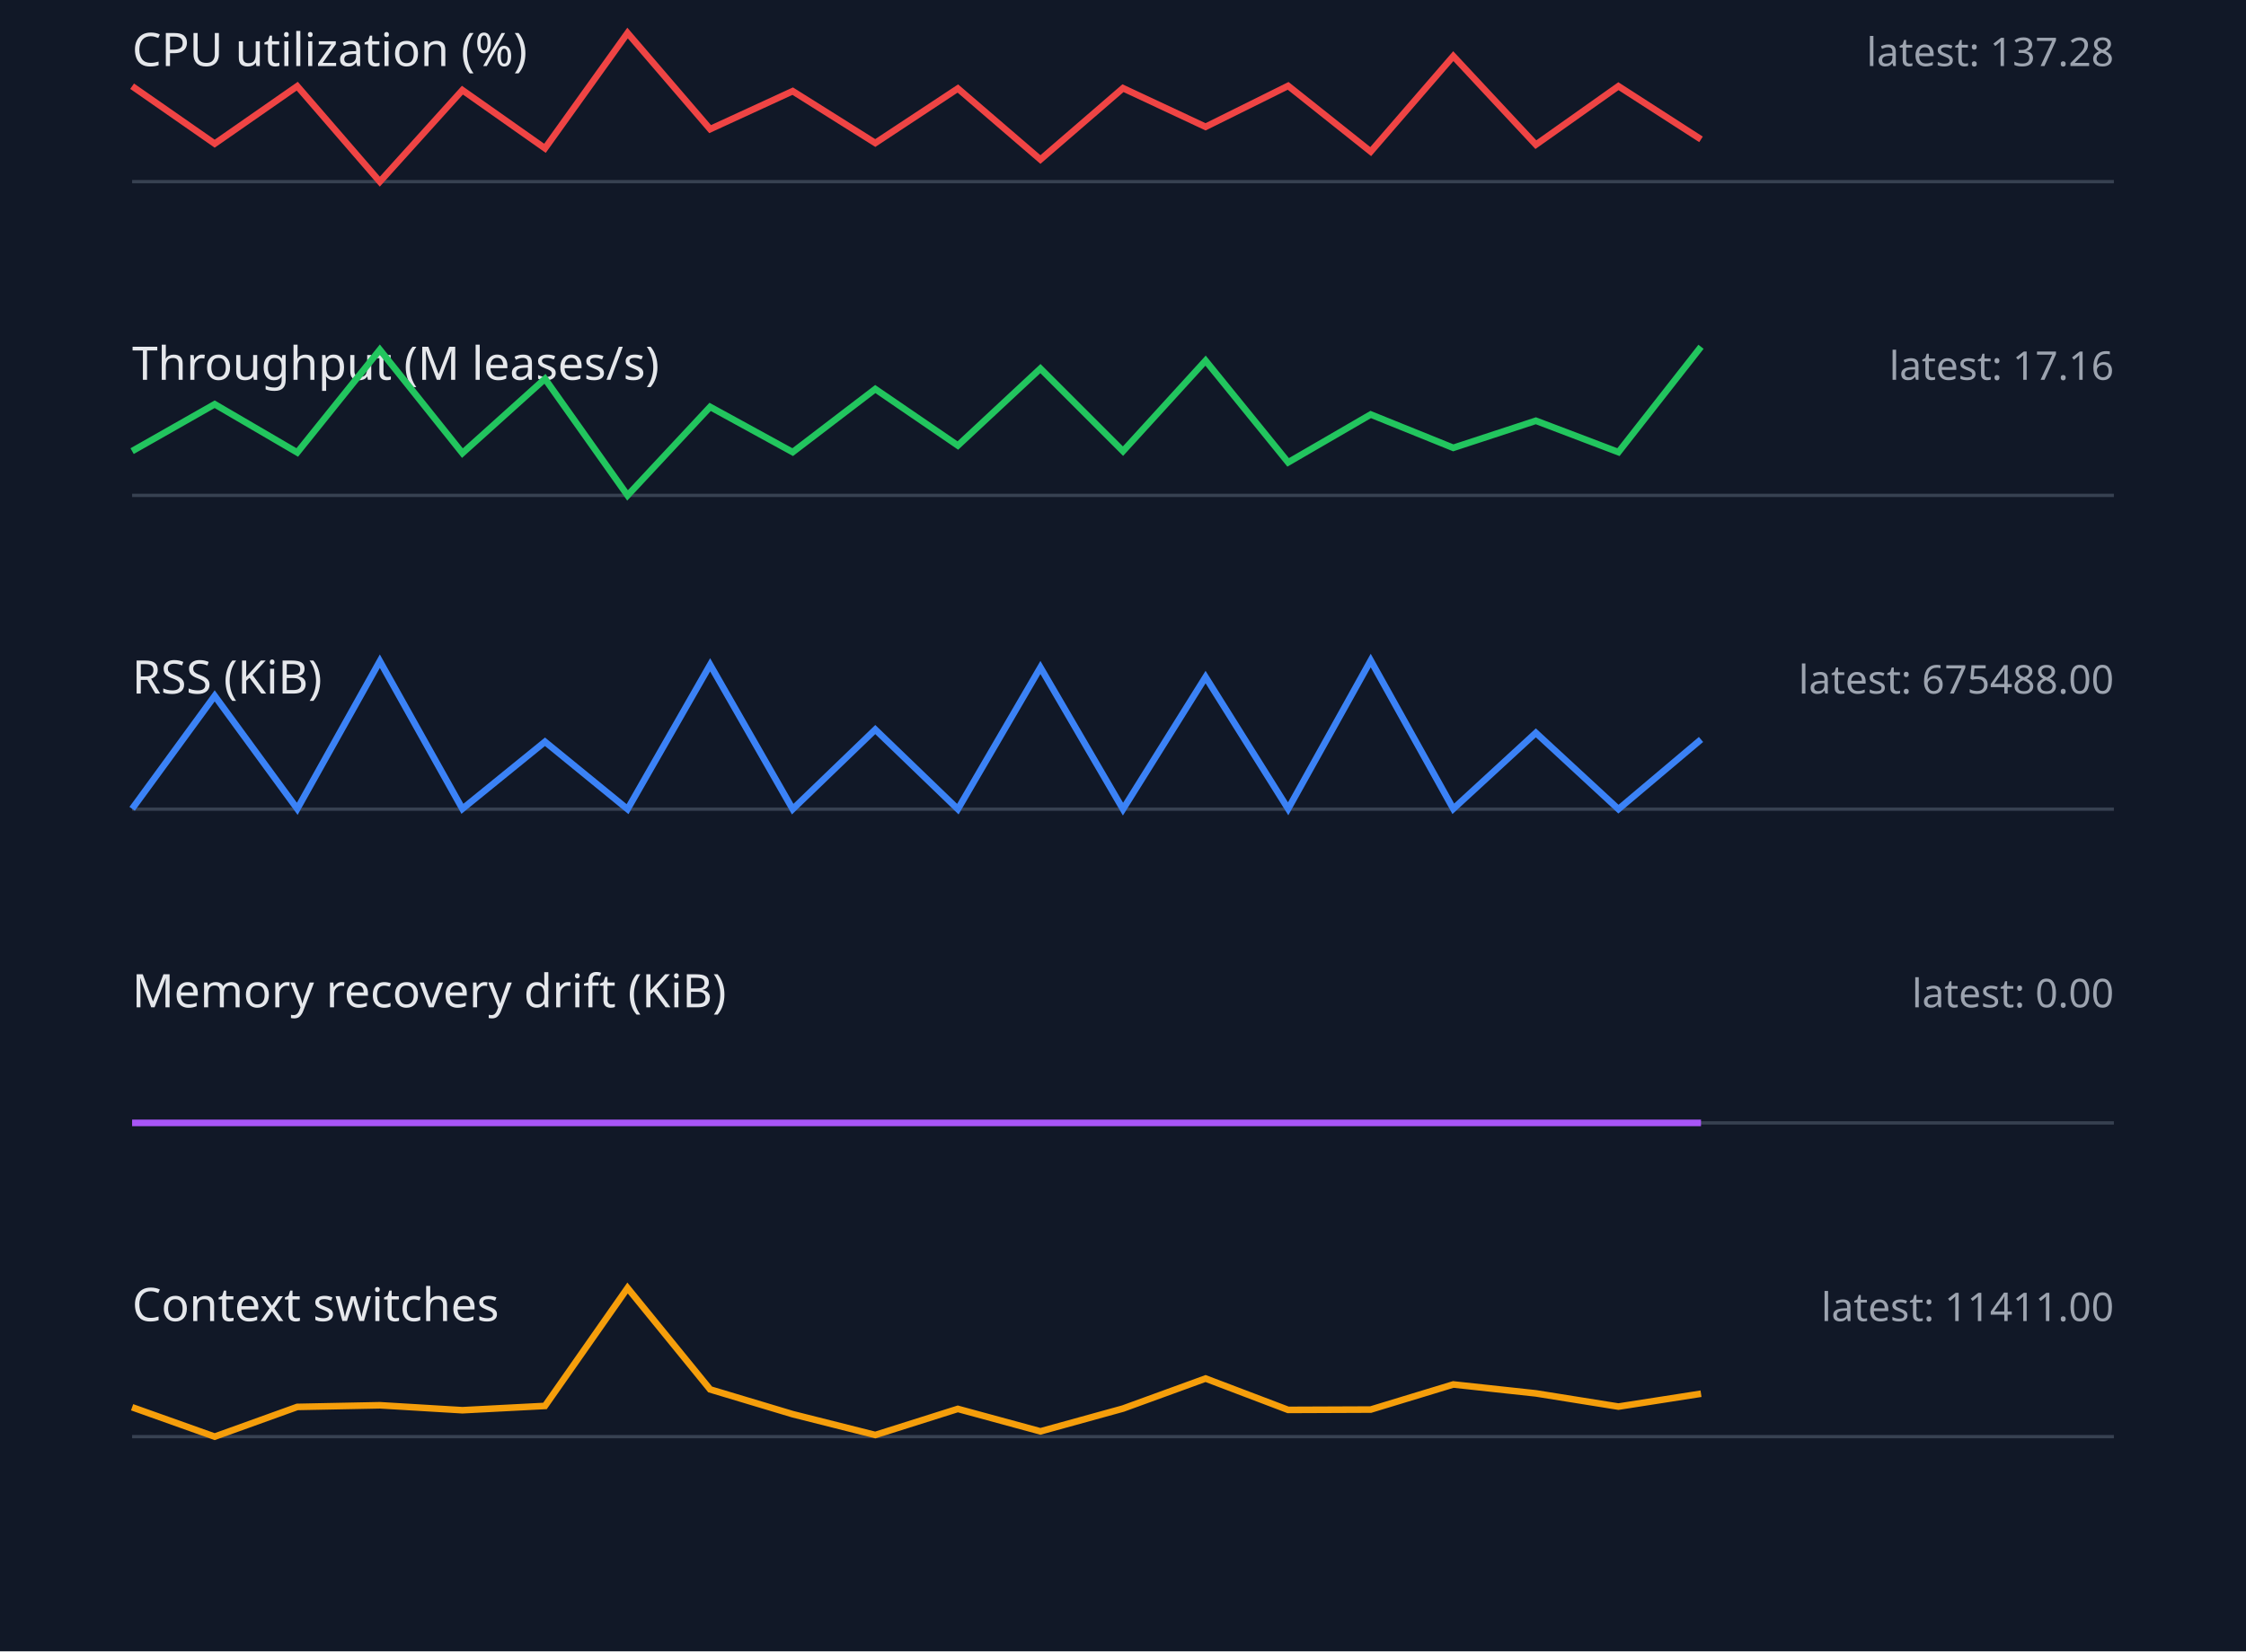
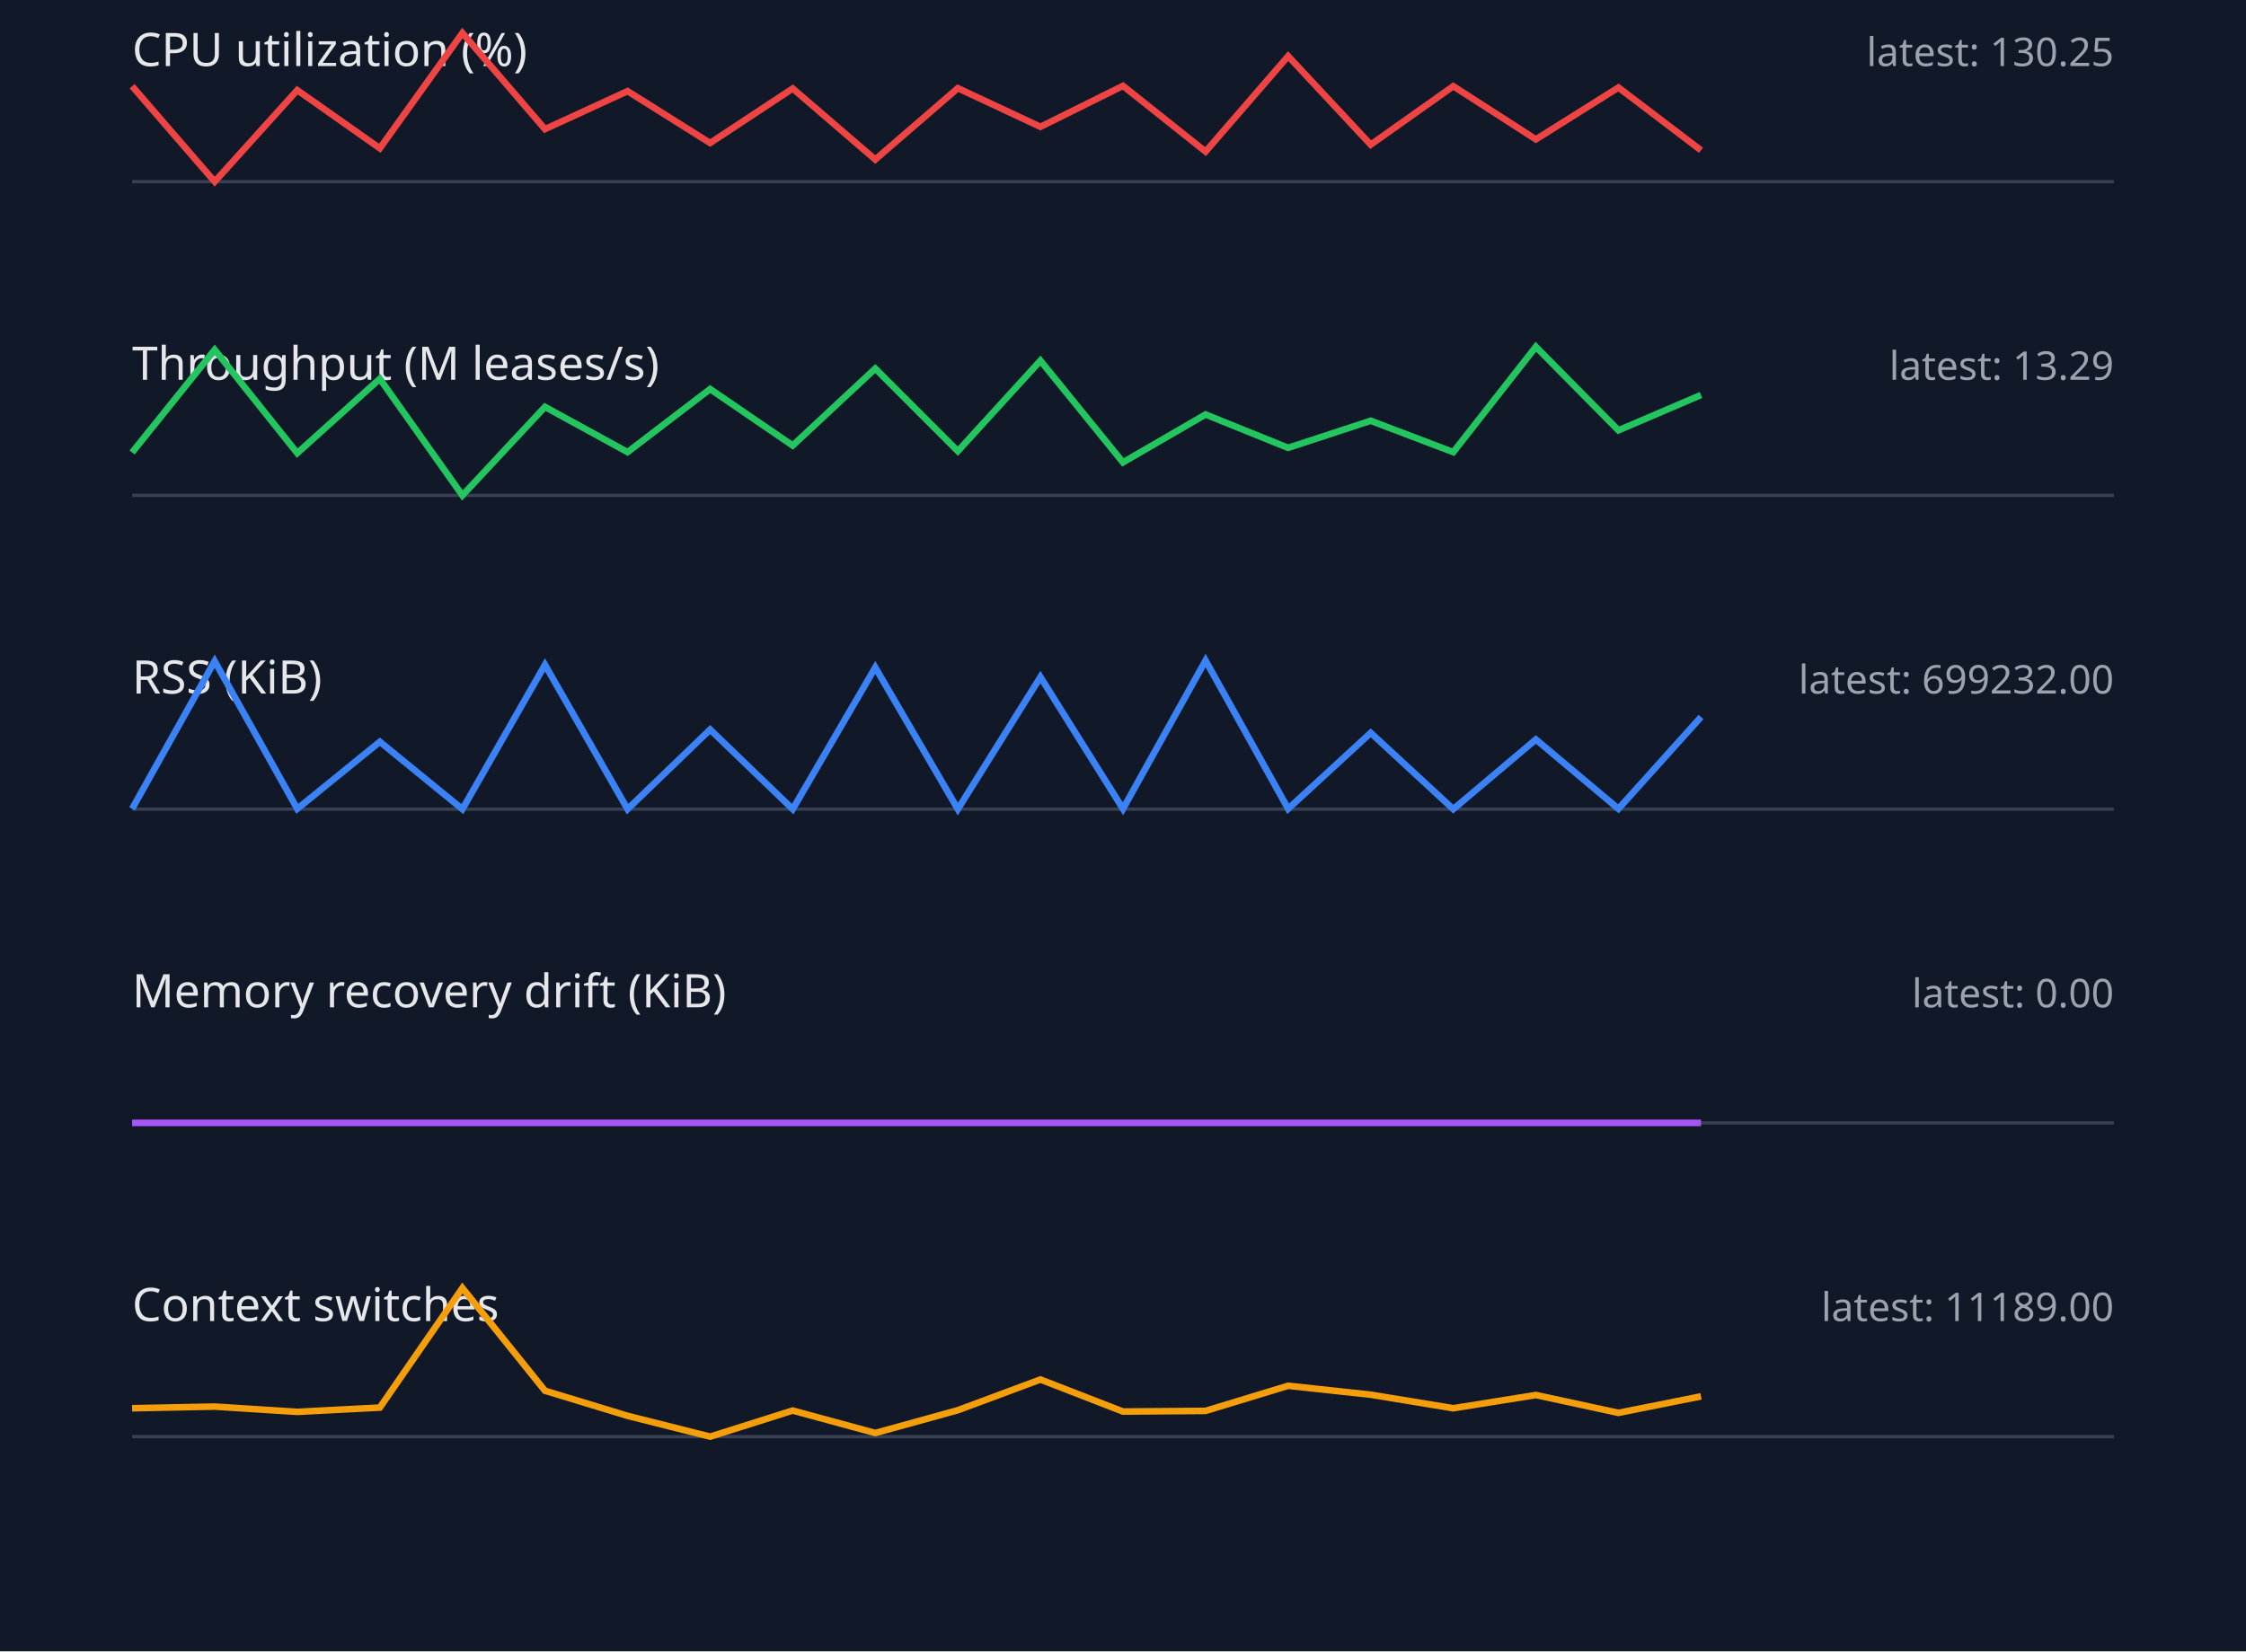
<svg xmlns="http://www.w3.org/2000/svg" width="680" height="500" viewBox="0 0 680 500">
  <style>.label{font:14px sans-serif;fill:#e5e7eb}.value{font:12px sans-serif;fill:#9ca3af}.axis{stroke:#374151}.series{fill:none;stroke-width:2}</style>
  <rect width="100%" height="100%" fill="#111827" />
  <text x="40" y="20" class="label">CPU utilization (%)</text>
-   <text x="640" y="20" text-anchor="end" class="value">latest: 137.28</text>
+   <text x="640" y="20" text-anchor="end" class="value">latest: 130.25</text>
  <line x1="40" y1="55" x2="640" y2="55" class="axis" />
-   <polyline points="40,26.1 65,43.5 90,26.1 115,55.0 140,27.3 165,44.9 190,10.0 215,39.1 240,27.6 265,43.3 290,26.8 315,48.3 340,26.7 365,38.4 390,26.0 415,45.9 440,17.0 465,43.8 490,26.1 515,42.2" stroke="#ef4444" class="series" />
+   <polyline points="40,26.1 65,55.0 90,27.3 115,44.9 140,10.0 165,39.1 190,27.6 215,43.3 240,26.8 265,48.3 290,26.7 315,38.4 340,26.0 365,45.9 390,17.0 415,43.8 440,26.1 465,42.2 490,26.5 515,45.5" stroke="#ef4444" class="series" />
  <text x="40" y="115" class="label">Throughput (M leases/s)</text>
-   <text x="640" y="115" text-anchor="end" class="value">latest: 17.16</text>
+   <text x="640" y="115" text-anchor="end" class="value">latest: 13.29</text>
  <line x1="40" y1="150" x2="640" y2="150" class="axis" />
-   <polyline points="40,136.6 65,122.4 90,137.0 115,105.9 140,137.2 165,114.7 190,150.0 215,123.2 240,136.9 265,117.8 290,134.9 315,111.6 340,136.6 365,109.2 390,140.0 415,125.5 440,135.6 465,127.4 490,136.9 515,105.0" stroke="#22c55e" class="series" />
+   <polyline points="40,137.0 65,105.9 90,137.2 115,114.7 140,150.0 165,123.2 190,136.9 215,117.8 240,134.9 265,111.6 290,136.6 315,109.2 340,140.0 365,125.5 390,135.6 415,127.4 440,136.9 465,105.0 490,130.3 515,119.6" stroke="#22c55e" class="series" />
  <text x="40" y="210" class="label">RSS (KiB)</text>
-   <text x="640" y="210" text-anchor="end" class="value">latest: 675488.00</text>
+   <text x="640" y="210" text-anchor="end" class="value">latest: 699232.00</text>
  <line x1="40" y1="245" x2="640" y2="245" class="axis" />
-   <polyline points="40,244.9 65,210.7 90,244.9 115,200.2 140,244.9 165,224.6 190,245.0 215,201.3 240,245.0 265,220.9 290,245.0 315,202.1 340,245.0 365,205.0 390,244.9 415,200.0 440,244.9 465,221.9 490,245.0 515,223.9" stroke="#3b82f6" class="series" />
+   <polyline points="40,244.9 65,200.2 90,244.9 115,224.6 140,245.0 165,201.3 190,245.0 215,220.9 240,245.0 265,202.1 290,245.0 315,205.0 340,244.9 365,200.0 390,244.9 415,221.9 440,245.0 465,223.9 490,244.9 515,217.1" stroke="#3b82f6" class="series" />
  <text x="40" y="305" class="label">Memory recovery drift (KiB)</text>
  <text x="640" y="305" text-anchor="end" class="value">latest: 0.00</text>
  <line x1="40" y1="340" x2="640" y2="340" class="axis" />
  <polyline points="40,340.0 65,340.0 90,340.0 115,340.0 140,340.0 165,340.0 190,340.0 215,340.0 240,340.0 265,340.0 290,340.0 315,340.0 340,340.0 365,340.0 390,340.0 415,340.0 440,340.0 465,340.0 490,340.0 515,340.0" stroke="#a855f7" class="series" />
  <text x="40" y="400" class="label">Context switches</text>
-   <text x="640" y="400" text-anchor="end" class="value">latest: 11411.00</text>
+   <text x="640" y="400" text-anchor="end" class="value">latest: 11189.00</text>
  <line x1="40" y1="435" x2="640" y2="435" class="axis" />
-   <polyline points="40,426.1 65,435.0 90,426.0 115,425.5 140,427.0 165,425.7 190,390.0 215,420.7 240,428.2 265,434.5 290,426.6 315,433.4 340,426.5 365,417.4 390,426.9 415,426.8 440,419.2 465,421.9 490,425.9 515,422.0" stroke="#f59e0b" class="series" />
+   <polyline points="40,426.4 65,425.9 90,427.5 115,426.2 140,390.0 165,421.1 190,428.7 215,435.0 240,427.1 265,433.9 290,427.0 315,417.7 340,427.4 365,427.2 390,419.6 415,422.3 440,426.4 465,422.4 490,427.8 515,422.8" stroke="#f59e0b" class="series" />
</svg>
